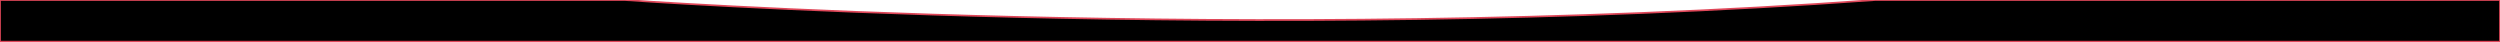
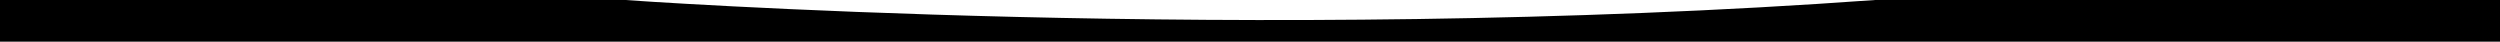
<svg xmlns="http://www.w3.org/2000/svg" viewBox="0 0 2880 48" fill="none">
-   <path d="M0 48h2880V0h-720C1442.5 52 720 0 720 0H0v48z" fill="currentColor" stroke="#df4759" stroke-width="2" />
+   <path d="M0 48h2880V0h-720C1442.5 52 720 0 720 0H0v48z" fill="currentColor" />
</svg>
